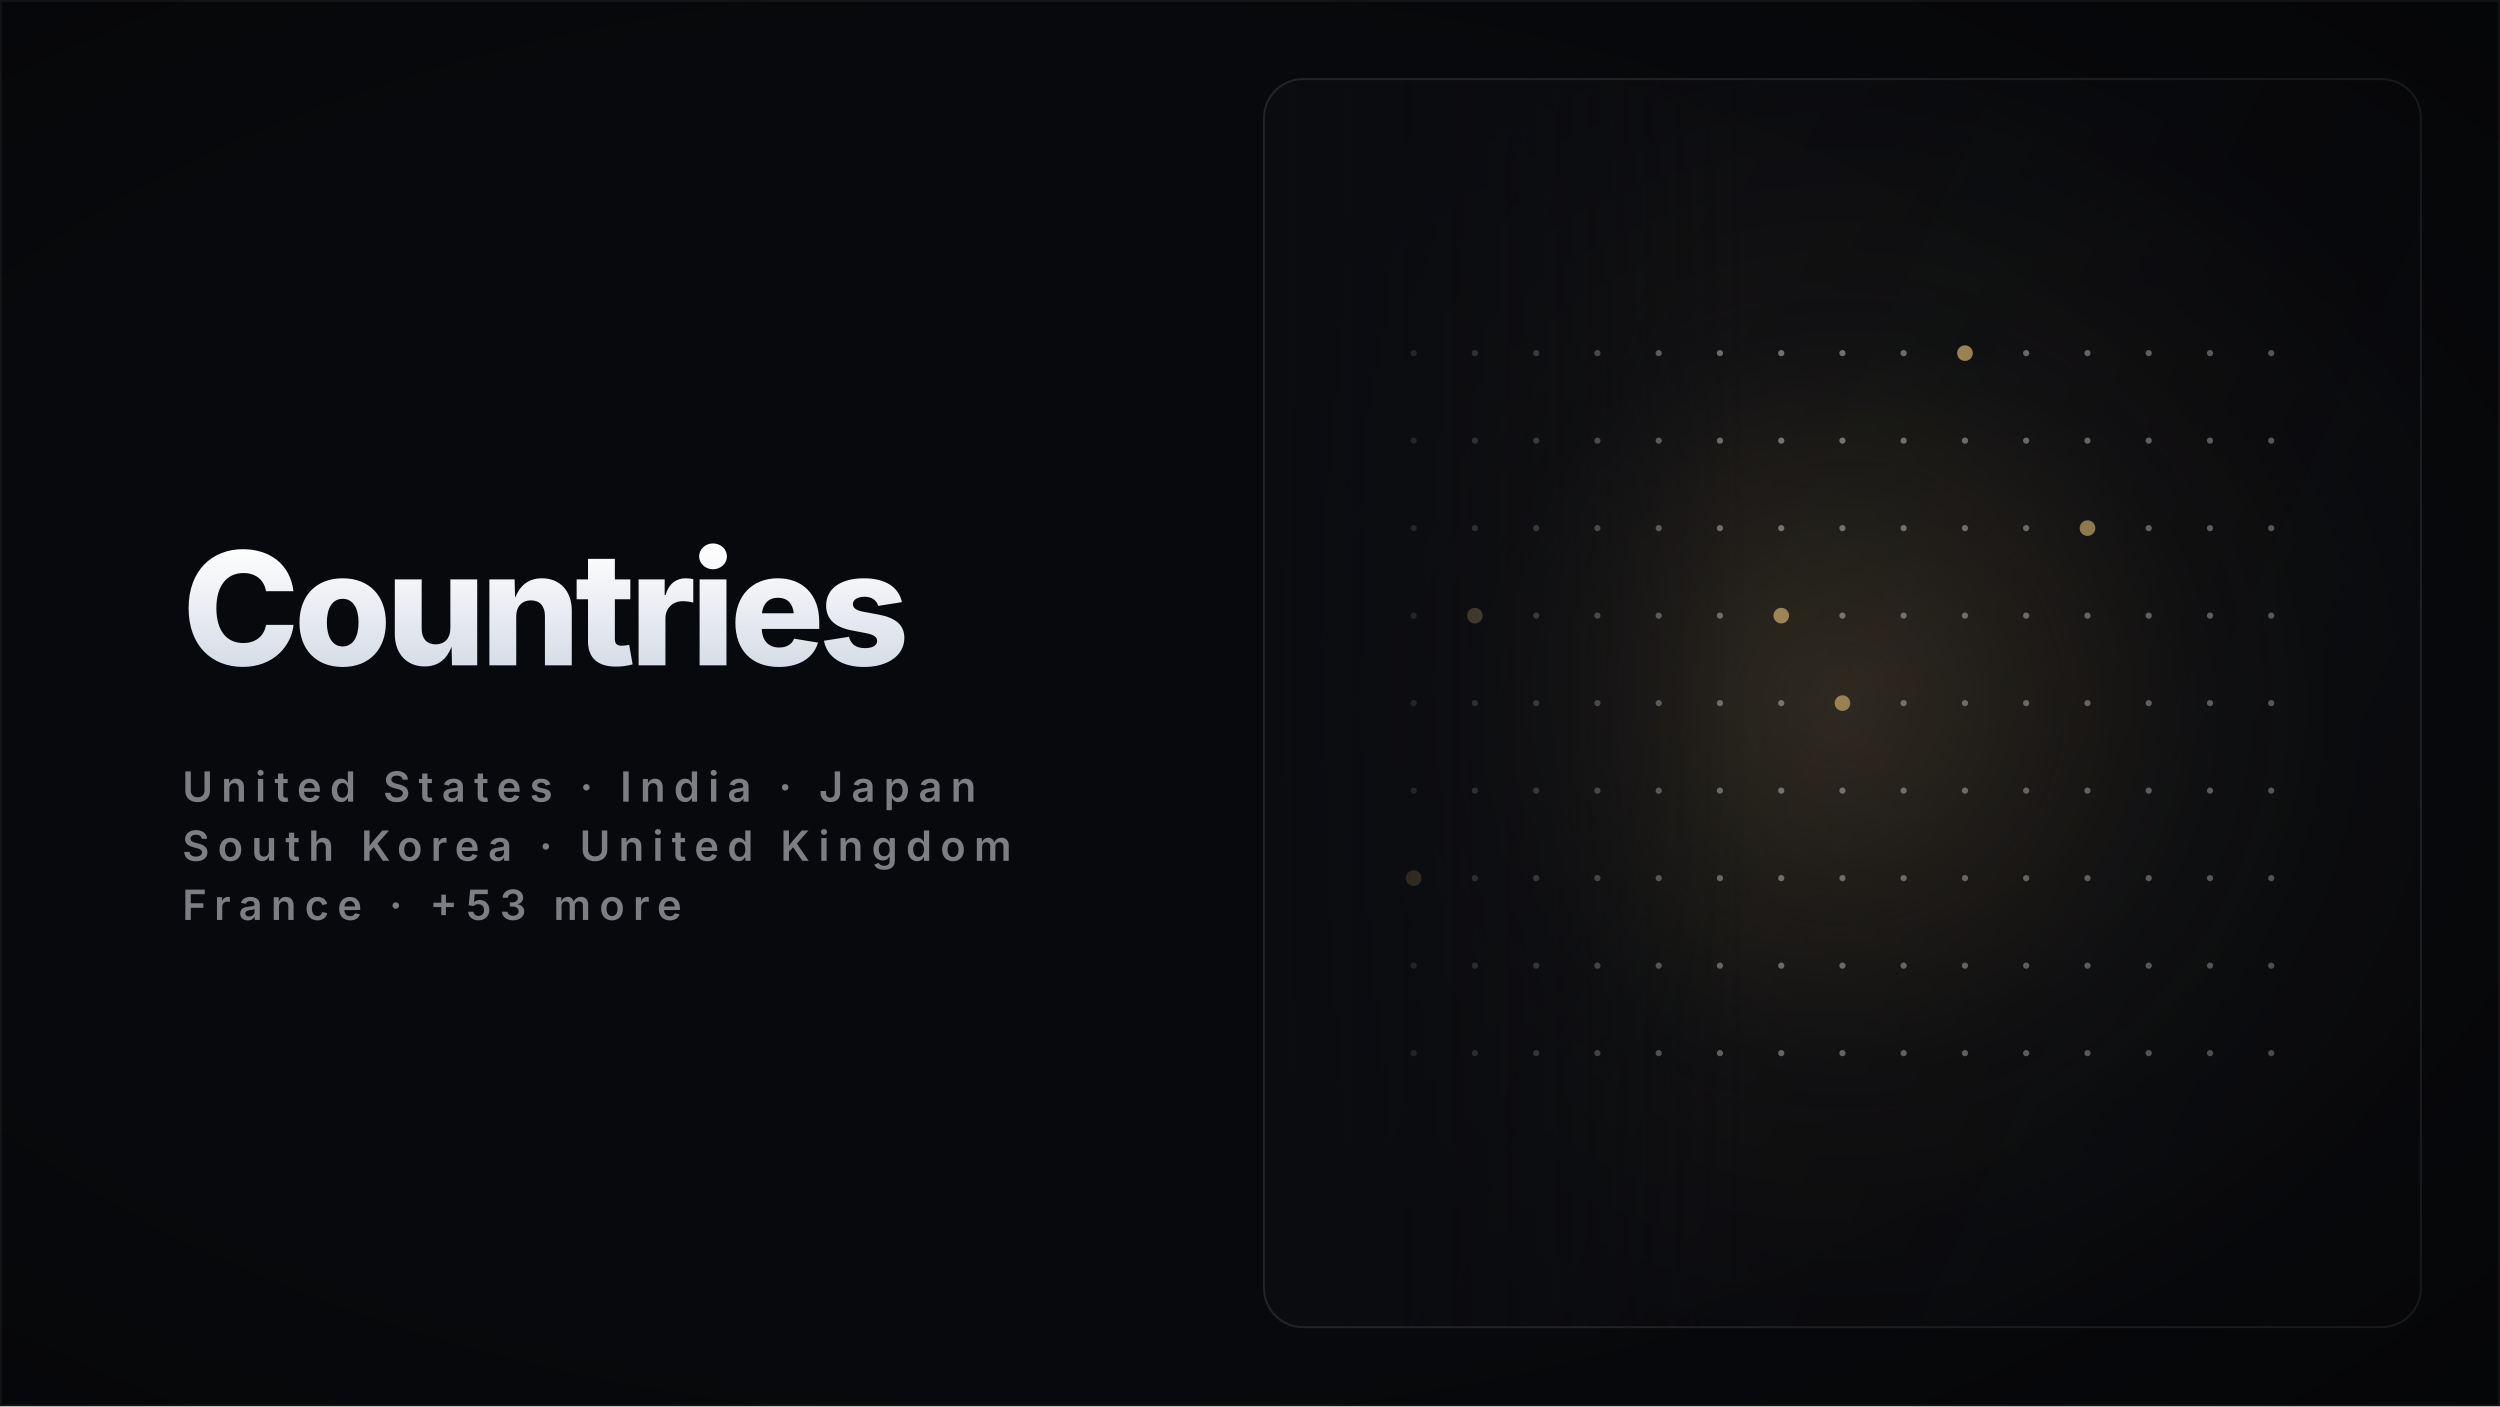
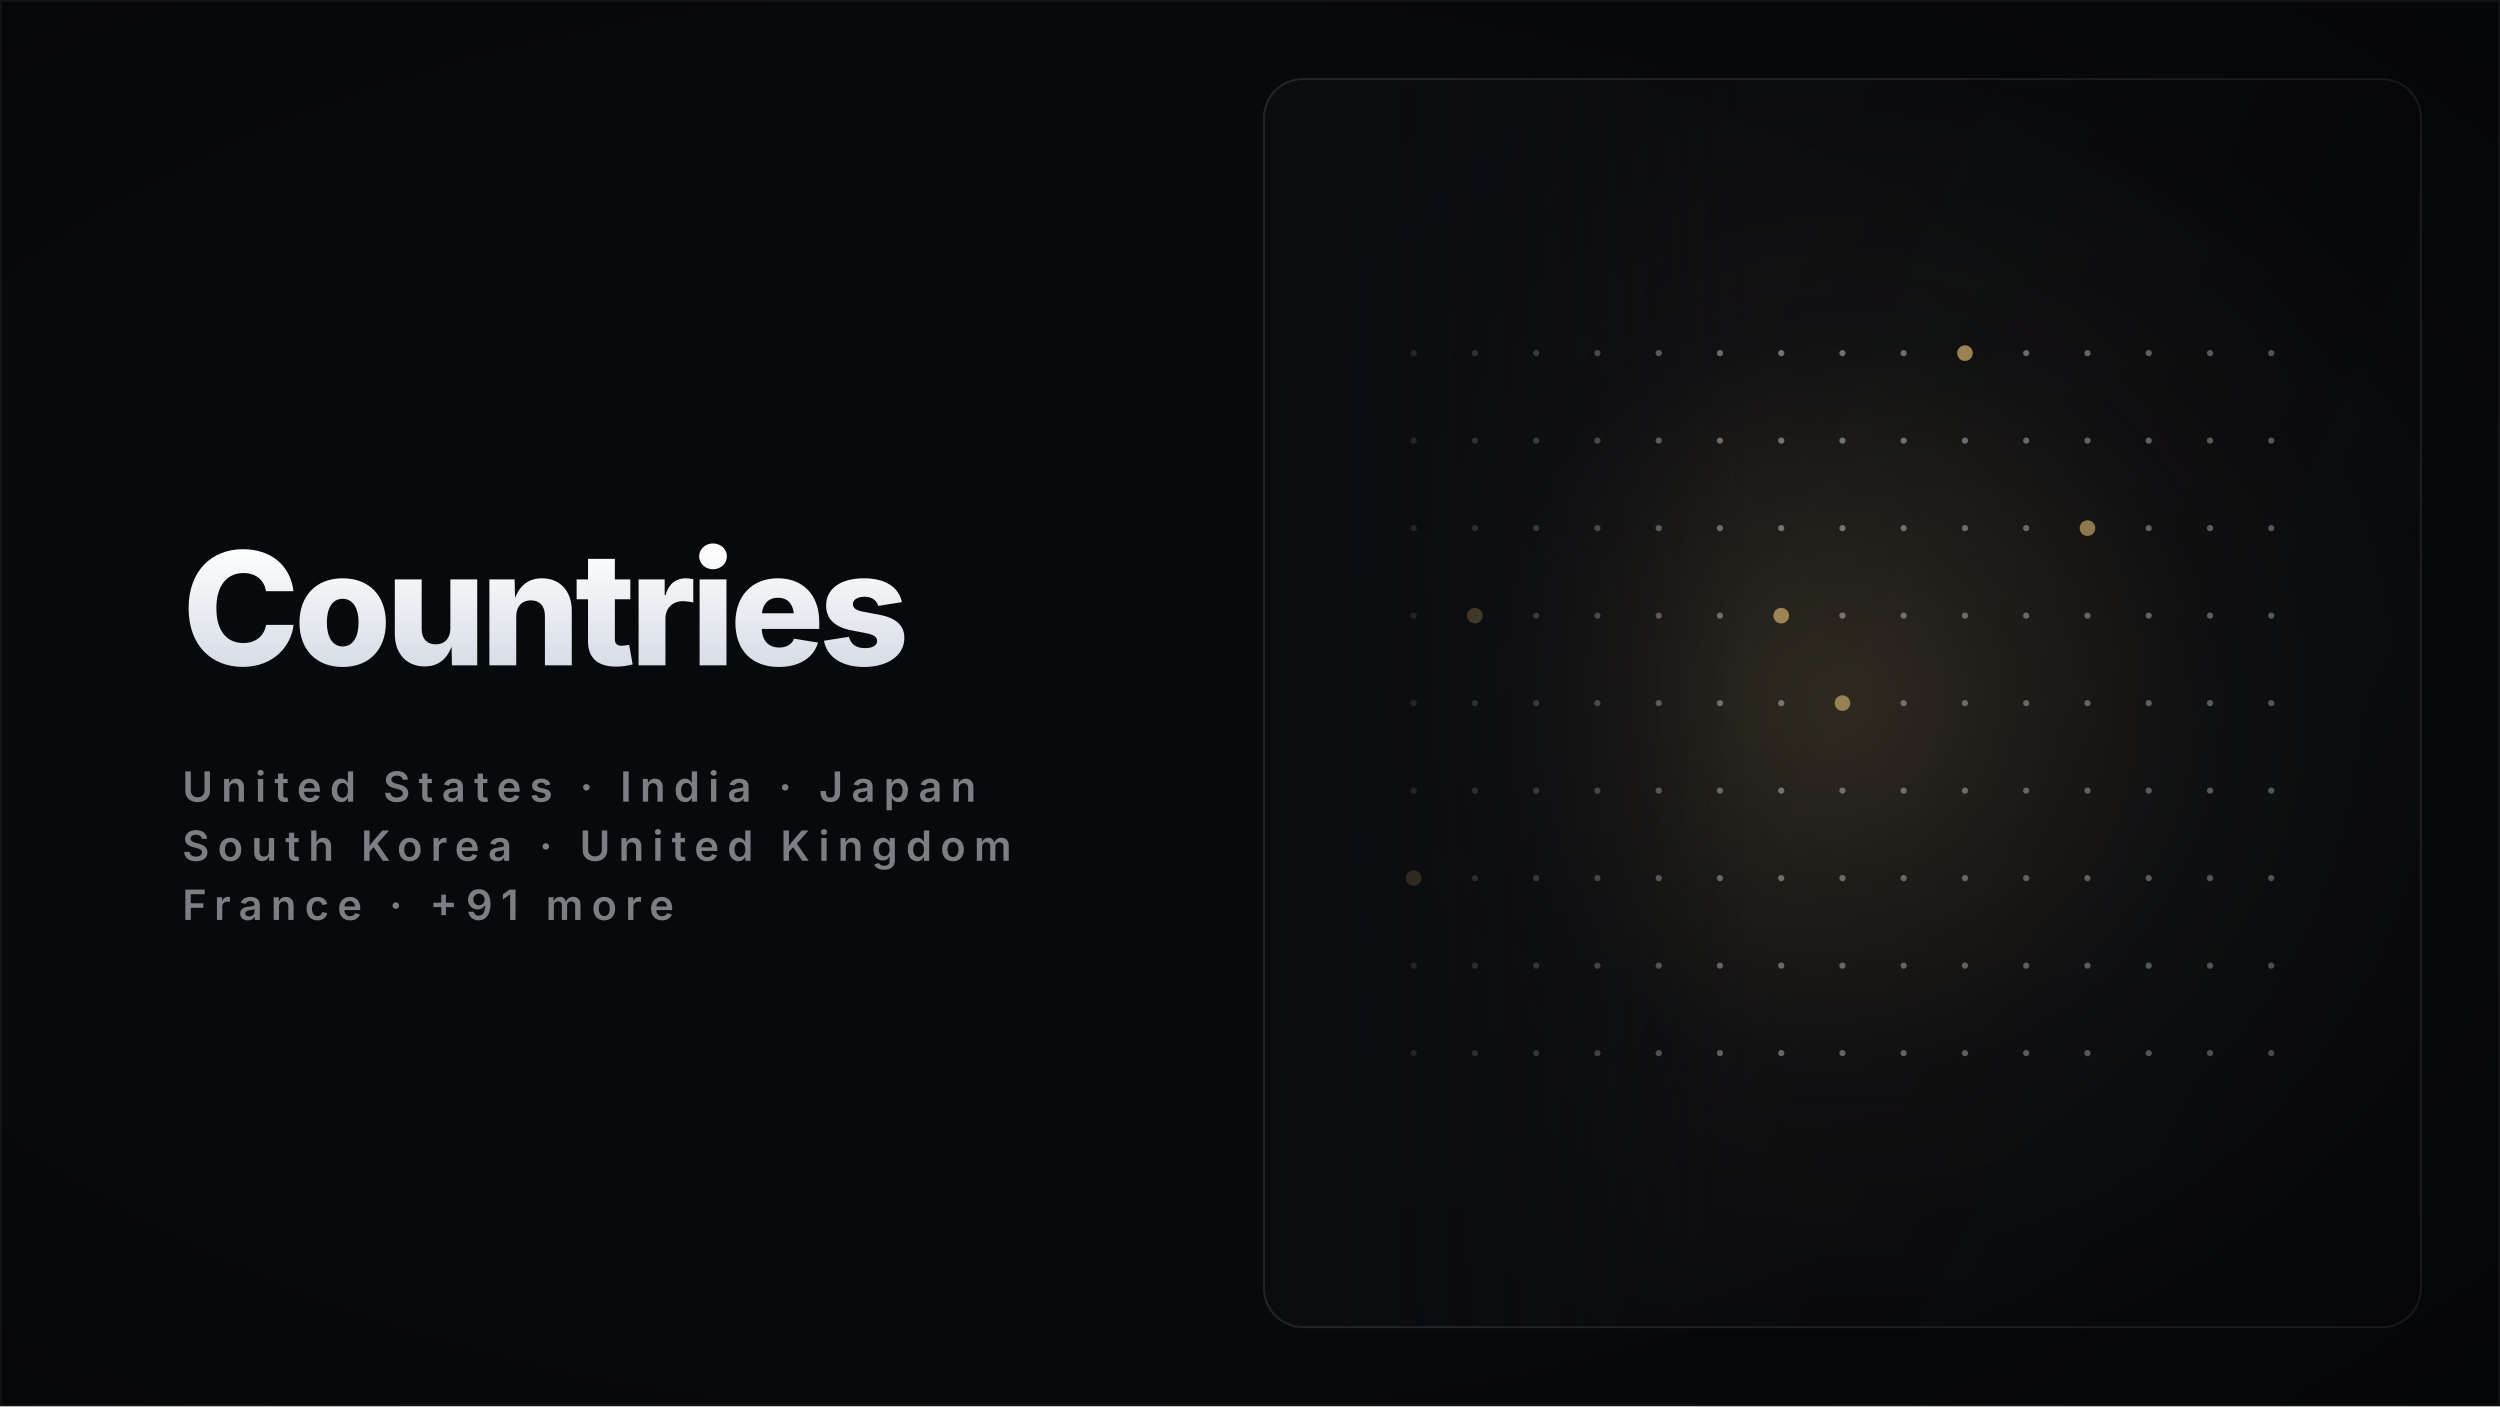
<svg xmlns="http://www.w3.org/2000/svg" width="1920" height="1080" viewBox="0 0 1920 1080" role="img" aria-label="Countries — shows collection cover" shape-rendering="geometricPrecision" text-rendering="geometricPrecision">
  <defs>
    <linearGradient id="titleFill" x1="0" y1="0" x2="0" y2="1">
      <stop offset="0" stop-color="#FFFFFF" />
      <stop offset="1" stop-color="#D7DCE6" />
    </linearGradient>
    <linearGradient id="feather" x1="0" y1="0" x2="1" y2="0">
      <stop offset="0" stop-color="#0B0C10" stop-opacity="1" />
      <stop offset="0.6" stop-color="#0B0C10" stop-opacity="0.55" />
      <stop offset="1" stop-color="#0B0C10" stop-opacity="0" />
    </linearGradient>
    <linearGradient id="panelShade" x1="0" y1="0" x2="1" y2="0.5">
      <stop offset="0" stop-color="rgba(6,7,10,0)" />
      <stop offset="1" stop-color="rgba(6,7,10,0.42)" />
    </linearGradient>
    <radialGradient id="vignette" cx="0.42" cy="0.5" r="0.85">
      <stop offset="0.55" stop-color="rgba(0,0,0,0)" />
      <stop offset="1" stop-color="rgba(0,0,0,0.45)" />
    </radialGradient>
    <clipPath id="cardClip">
      <rect x="970" y="60" width="890" height="960" rx="30" />
    </clipPath>
    <linearGradient id="ivoryS" x1="0" y1="0" x2="1" y2="1">
      <stop offset="0" stop-color="#FFFFFF" />
      <stop offset="1" stop-color="#9AA2B4" />
    </linearGradient>
    <radialGradient id="glow" cx="0.5" cy="0.5" r="0.5">
      <stop offset="0" stop-color="#C8A96A" stop-opacity="0.26" />
      <stop offset="0.55" stop-color="#C8A96A" stop-opacity="0.05" />
      <stop offset="1" stop-color="#C8A96A" stop-opacity="0" />
    </radialGradient>
    <linearGradient id="beamG" x1="0" y1="0" x2="0" y2="1">
      <stop offset="0" stop-color="#FFFFFF" stop-opacity="0.34" />
      <stop offset="1" stop-color="#FFFFFF" stop-opacity="0" />
    </linearGradient>
    <linearGradient id="barG" x1="0" y1="1" x2="0" y2="0">
      <stop offset="0" stop-color="#3A3F4D" />
      <stop offset="0.6" stop-color="#C9CEDB" />
      <stop offset="1" stop-color="#FFFFFF" />
    </linearGradient>
    <linearGradient id="colG" x1="0" y1="1" x2="0" y2="0">
      <stop offset="0" stop-color="#4A5060" stop-opacity="0.85" />
      <stop offset="1" stop-color="#E8ECF4" />
    </linearGradient>
    <radialGradient id="disc" cx="0.38" cy="0.34" r="0.75">
      <stop offset="0" stop-color="#FFFFFF" stop-opacity="0.9" />
      <stop offset="1" stop-color="#C8A96A" stop-opacity="0.12" />
    </radialGradient>
    <style>
      .glow { animation: glowPulse 11s ease-in-out infinite; }
      @keyframes glowPulse { 0%,100% { opacity: 0.68; } 50% { opacity: 1; } }
      @media (prefers-reduced-motion: reduce) { .glow { animation: none; } }
    </style>
  </defs>
  <rect x="0" y="0" width="1920" height="1080" fill="#08090C" />
  <rect x="970" y="60" width="890" height="960" rx="30" fill="#0B0C10" />
  <g clip-path="url(#cardClip)">
    <g transform="translate(2830 0) scale(-1 1)">
      <circle cx="1415" cy="540" r="528" fill="url(#glow)" class="glow" />
      <circle cx="1085.7" cy="271.2" r="2.4" fill="rgba(255,255,255,0.5)" />
      <circle cx="1132.7" cy="271.2" r="2.4" fill="rgba(255,255,255,0.5)" />
      <circle cx="1179.8" cy="271.2" r="2.4" fill="rgba(255,255,255,0.5)" />
      <circle cx="1226.8" cy="271.2" r="2.4" fill="rgba(255,255,255,0.5)" />
      <circle cx="1273.9" cy="271.2" r="2.4" fill="rgba(255,255,255,0.5)" />
      <circle cx="1320.9" cy="271.2" r="6" fill="#C8A96A" />
      <circle cx="1368" cy="271.2" r="2.4" fill="rgba(255,255,255,0.5)" />
      <circle cx="1415" cy="271.2" r="2.4" fill="rgba(255,255,255,0.5)" />
      <circle cx="1462" cy="271.2" r="2.4" fill="rgba(255,255,255,0.5)" />
      <circle cx="1509.1" cy="271.2" r="2.4" fill="rgba(255,255,255,0.5)" />
      <circle cx="1556.1" cy="271.2" r="2.4" fill="rgba(255,255,255,0.5)" />
      <circle cx="1603.2" cy="271.2" r="2.4" fill="rgba(255,255,255,0.5)" />
      <circle cx="1650.2" cy="271.2" r="2.4" fill="rgba(255,255,255,0.5)" />
      <circle cx="1697.3" cy="271.2" r="2.4" fill="rgba(255,255,255,0.5)" />
      <circle cx="1744.3" cy="271.2" r="2.4" fill="rgba(255,255,255,0.5)" />
      <circle cx="1085.7" cy="338.4" r="2.4" fill="rgba(255,255,255,0.5)" />
      <circle cx="1132.7" cy="338.4" r="2.4" fill="rgba(255,255,255,0.5)" />
      <circle cx="1179.8" cy="338.4" r="2.4" fill="rgba(255,255,255,0.5)" />
      <circle cx="1226.8" cy="338.4" r="2.4" fill="rgba(255,255,255,0.5)" />
      <circle cx="1273.9" cy="338.4" r="2.4" fill="rgba(255,255,255,0.5)" />
      <circle cx="1320.9" cy="338.4" r="2.4" fill="rgba(255,255,255,0.5)" />
      <circle cx="1368" cy="338.4" r="2.4" fill="rgba(255,255,255,0.5)" />
      <circle cx="1415" cy="338.4" r="2.4" fill="rgba(255,255,255,0.5)" />
      <circle cx="1462" cy="338.4" r="2.4" fill="rgba(255,255,255,0.5)" />
      <circle cx="1509.1" cy="338.4" r="2.4" fill="rgba(255,255,255,0.5)" />
      <circle cx="1556.1" cy="338.4" r="2.4" fill="rgba(255,255,255,0.5)" />
      <circle cx="1603.2" cy="338.4" r="2.4" fill="rgba(255,255,255,0.5)" />
      <circle cx="1650.2" cy="338.4" r="2.4" fill="rgba(255,255,255,0.5)" />
      <circle cx="1697.3" cy="338.4" r="2.4" fill="rgba(255,255,255,0.5)" />
      <circle cx="1744.3" cy="338.4" r="2.4" fill="rgba(255,255,255,0.5)" />
      <circle cx="1085.7" cy="405.6" r="2.4" fill="rgba(255,255,255,0.5)" />
      <circle cx="1132.7" cy="405.6" r="2.4" fill="rgba(255,255,255,0.5)" />
      <circle cx="1179.8" cy="405.6" r="2.4" fill="rgba(255,255,255,0.5)" />
      <circle cx="1226.8" cy="405.6" r="6" fill="#C8A96A" />
      <circle cx="1273.9" cy="405.6" r="2.4" fill="rgba(255,255,255,0.5)" />
      <circle cx="1320.9" cy="405.6" r="2.4" fill="rgba(255,255,255,0.5)" />
      <circle cx="1368" cy="405.6" r="2.4" fill="rgba(255,255,255,0.5)" />
      <circle cx="1415" cy="405.6" r="2.4" fill="rgba(255,255,255,0.5)" />
      <circle cx="1462" cy="405.6" r="2.4" fill="rgba(255,255,255,0.5)" />
      <circle cx="1509.1" cy="405.6" r="2.4" fill="rgba(255,255,255,0.5)" />
      <circle cx="1556.1" cy="405.6" r="2.4" fill="rgba(255,255,255,0.5)" />
      <circle cx="1603.2" cy="405.6" r="2.4" fill="rgba(255,255,255,0.5)" />
      <circle cx="1650.2" cy="405.6" r="2.4" fill="rgba(255,255,255,0.5)" />
      <circle cx="1697.3" cy="405.6" r="2.4" fill="rgba(255,255,255,0.5)" />
      <circle cx="1744.3" cy="405.6" r="2.4" fill="rgba(255,255,255,0.5)" />
      <circle cx="1085.7" cy="472.8" r="2.4" fill="rgba(255,255,255,0.5)" />
      <circle cx="1132.7" cy="472.8" r="2.4" fill="rgba(255,255,255,0.5)" />
      <circle cx="1179.8" cy="472.8" r="2.4" fill="rgba(255,255,255,0.5)" />
      <circle cx="1226.8" cy="472.8" r="2.4" fill="rgba(255,255,255,0.5)" />
      <circle cx="1273.9" cy="472.8" r="2.4" fill="rgba(255,255,255,0.5)" />
      <circle cx="1320.9" cy="472.8" r="2.4" fill="rgba(255,255,255,0.5)" />
      <circle cx="1368" cy="472.8" r="2.4" fill="rgba(255,255,255,0.5)" />
      <circle cx="1415" cy="472.8" r="2.4" fill="rgba(255,255,255,0.5)" />
      <circle cx="1462" cy="472.8" r="6" fill="#C8A96A" />
      <circle cx="1509.1" cy="472.8" r="2.4" fill="rgba(255,255,255,0.5)" />
      <circle cx="1556.1" cy="472.8" r="2.4" fill="rgba(255,255,255,0.5)" />
      <circle cx="1603.2" cy="472.8" r="2.4" fill="rgba(255,255,255,0.5)" />
      <circle cx="1650.2" cy="472.8" r="2.4" fill="rgba(255,255,255,0.5)" />
      <circle cx="1697.3" cy="472.8" r="6" fill="#C8A96A" />
      <circle cx="1744.3" cy="472.8" r="2.4" fill="rgba(255,255,255,0.5)" />
      <circle cx="1085.7" cy="540" r="2.4" fill="rgba(255,255,255,0.5)" />
      <circle cx="1132.7" cy="540" r="2.4" fill="rgba(255,255,255,0.5)" />
      <circle cx="1179.8" cy="540" r="2.4" fill="rgba(255,255,255,0.5)" />
      <circle cx="1226.8" cy="540" r="2.4" fill="rgba(255,255,255,0.5)" />
      <circle cx="1273.9" cy="540" r="2.4" fill="rgba(255,255,255,0.5)" />
      <circle cx="1320.9" cy="540" r="2.4" fill="rgba(255,255,255,0.5)" />
      <circle cx="1368" cy="540" r="2.4" fill="rgba(255,255,255,0.5)" />
      <circle cx="1415" cy="540" r="6" fill="#C8A96A" />
      <circle cx="1462" cy="540" r="2.4" fill="rgba(255,255,255,0.5)" />
      <circle cx="1509.1" cy="540" r="2.4" fill="rgba(255,255,255,0.5)" />
      <circle cx="1556.1" cy="540" r="2.4" fill="rgba(255,255,255,0.5)" />
      <circle cx="1603.2" cy="540" r="2.4" fill="rgba(255,255,255,0.5)" />
      <circle cx="1650.2" cy="540" r="2.4" fill="rgba(255,255,255,0.5)" />
      <circle cx="1697.3" cy="540" r="2.4" fill="rgba(255,255,255,0.5)" />
      <circle cx="1744.3" cy="540" r="2.4" fill="rgba(255,255,255,0.5)" />
      <circle cx="1085.7" cy="607.2" r="2.4" fill="rgba(255,255,255,0.5)" />
      <circle cx="1132.7" cy="607.2" r="2.4" fill="rgba(255,255,255,0.5)" />
      <circle cx="1179.8" cy="607.2" r="2.4" fill="rgba(255,255,255,0.5)" />
      <circle cx="1226.8" cy="607.2" r="2.4" fill="rgba(255,255,255,0.5)" />
      <circle cx="1273.9" cy="607.2" r="2.4" fill="rgba(255,255,255,0.5)" />
      <circle cx="1320.9" cy="607.2" r="2.4" fill="rgba(255,255,255,0.5)" />
      <circle cx="1368" cy="607.2" r="2.4" fill="rgba(255,255,255,0.5)" />
      <circle cx="1415" cy="607.2" r="2.4" fill="rgba(255,255,255,0.5)" />
      <circle cx="1462" cy="607.2" r="2.4" fill="rgba(255,255,255,0.5)" />
      <circle cx="1509.1" cy="607.2" r="2.4" fill="rgba(255,255,255,0.5)" />
      <circle cx="1556.1" cy="607.2" r="2.4" fill="rgba(255,255,255,0.5)" />
      <circle cx="1603.2" cy="607.2" r="2.4" fill="rgba(255,255,255,0.5)" />
      <circle cx="1650.2" cy="607.2" r="2.4" fill="rgba(255,255,255,0.5)" />
      <circle cx="1697.3" cy="607.2" r="2.4" fill="rgba(255,255,255,0.5)" />
      <circle cx="1744.3" cy="607.2" r="2.4" fill="rgba(255,255,255,0.5)" />
      <circle cx="1085.7" cy="674.4" r="2.4" fill="rgba(255,255,255,0.5)" />
      <circle cx="1132.7" cy="674.4" r="2.4" fill="rgba(255,255,255,0.5)" />
      <circle cx="1179.8" cy="674.4" r="2.4" fill="rgba(255,255,255,0.5)" />
      <circle cx="1226.8" cy="674.4" r="2.4" fill="rgba(255,255,255,0.5)" />
      <circle cx="1273.9" cy="674.4" r="2.4" fill="rgba(255,255,255,0.5)" />
      <circle cx="1320.9" cy="674.4" r="2.4" fill="rgba(255,255,255,0.5)" />
      <circle cx="1368" cy="674.4" r="2.4" fill="rgba(255,255,255,0.5)" />
      <circle cx="1415" cy="674.4" r="2.4" fill="rgba(255,255,255,0.5)" />
      <circle cx="1462" cy="674.4" r="2.4" fill="rgba(255,255,255,0.5)" />
      <circle cx="1509.1" cy="674.4" r="2.4" fill="rgba(255,255,255,0.5)" />
      <circle cx="1556.1" cy="674.4" r="2.4" fill="rgba(255,255,255,0.5)" />
      <circle cx="1603.2" cy="674.4" r="2.4" fill="rgba(255,255,255,0.5)" />
      <circle cx="1650.2" cy="674.4" r="2.4" fill="rgba(255,255,255,0.5)" />
      <circle cx="1697.3" cy="674.4" r="2.4" fill="rgba(255,255,255,0.5)" />
      <circle cx="1744.3" cy="674.4" r="6" fill="#C8A96A" />
      <circle cx="1085.7" cy="741.6" r="2.4" fill="rgba(255,255,255,0.5)" />
      <circle cx="1132.7" cy="741.6" r="2.4" fill="rgba(255,255,255,0.5)" />
      <circle cx="1179.8" cy="741.6" r="2.4" fill="rgba(255,255,255,0.5)" />
      <circle cx="1226.8" cy="741.6" r="2.4" fill="rgba(255,255,255,0.5)" />
      <circle cx="1273.9" cy="741.6" r="2.4" fill="rgba(255,255,255,0.5)" />
      <circle cx="1320.9" cy="741.6" r="2.4" fill="rgba(255,255,255,0.5)" />
      <circle cx="1368" cy="741.6" r="2.4" fill="rgba(255,255,255,0.5)" />
      <circle cx="1415" cy="741.6" r="2.4" fill="rgba(255,255,255,0.5)" />
      <circle cx="1462" cy="741.6" r="2.4" fill="rgba(255,255,255,0.5)" />
      <circle cx="1509.1" cy="741.6" r="2.4" fill="rgba(255,255,255,0.5)" />
      <circle cx="1556.1" cy="741.6" r="2.4" fill="rgba(255,255,255,0.5)" />
      <circle cx="1603.2" cy="741.6" r="2.4" fill="rgba(255,255,255,0.5)" />
      <circle cx="1650.2" cy="741.6" r="2.4" fill="rgba(255,255,255,0.5)" />
      <circle cx="1697.3" cy="741.6" r="2.4" fill="rgba(255,255,255,0.5)" />
      <circle cx="1744.3" cy="741.6" r="2.4" fill="rgba(255,255,255,0.5)" />
      <circle cx="1085.7" cy="808.8" r="2.4" fill="rgba(255,255,255,0.5)" />
      <circle cx="1132.7" cy="808.8" r="2.4" fill="rgba(255,255,255,0.5)" />
      <circle cx="1179.8" cy="808.8" r="2.4" fill="rgba(255,255,255,0.5)" />
      <circle cx="1226.8" cy="808.8" r="2.4" fill="rgba(255,255,255,0.5)" />
      <circle cx="1273.9" cy="808.8" r="2.4" fill="rgba(255,255,255,0.5)" />
      <circle cx="1320.9" cy="808.8" r="2.4" fill="rgba(255,255,255,0.5)" />
      <circle cx="1368" cy="808.8" r="2.4" fill="rgba(255,255,255,0.5)" />
      <circle cx="1415" cy="808.8" r="2.4" fill="rgba(255,255,255,0.5)" />
      <circle cx="1462" cy="808.8" r="2.4" fill="rgba(255,255,255,0.5)" />
      <circle cx="1509.1" cy="808.8" r="2.4" fill="rgba(255,255,255,0.5)" />
      <circle cx="1556.1" cy="808.8" r="2.4" fill="rgba(255,255,255,0.5)" />
      <circle cx="1603.2" cy="808.8" r="2.4" fill="rgba(255,255,255,0.5)" />
      <circle cx="1650.2" cy="808.8" r="2.4" fill="rgba(255,255,255,0.5)" />
      <circle cx="1697.3" cy="808.8" r="2.4" fill="rgba(255,255,255,0.5)" />
      <circle cx="1744.3" cy="808.8" r="2.4" fill="rgba(255,255,255,0.5)" />
    </g>
    <rect x="970" y="60" width="890" height="960" fill="url(#panelShade)" />
    <rect x="970" y="60" width="373.8" height="960" fill="url(#feather)" />
  </g>
  <rect x="970.75" y="60.75" width="888.5" height="958.5" rx="30" fill="none" stroke="rgba(255,255,255,0.10)" stroke-width="1.5" />
  <rect x="0" y="0" width="1920" height="1080" fill="url(#vignette)" />
  <g>
    <text x="140" y="511" font-family="Inter" font-size="121" font-weight="800" letter-spacing="-4.24" fill="url(#titleFill)">Countries</text>
    <text x="140" y="615.7" font-family="Inter" font-size="32" font-weight="600" letter-spacing="6.40" fill="rgba(231,235,243,0.52)">United States  ·  India  ·  Japan</text>
    <text x="140" y="661.1" font-family="Inter" font-size="32" font-weight="600" letter-spacing="6.40" fill="rgba(231,235,243,0.52)">South Korea  ·  United Kingdom</text>
-     <text x="140" y="706.5" font-family="Inter" font-size="32" font-weight="600" letter-spacing="6.40" fill="rgba(231,235,243,0.52)">France  ·  +53 more</text>
+     <text x="140" y="706.5" font-family="Inter" font-size="32" font-weight="600" letter-spacing="6.40" fill="rgba(231,235,243,0.52)">France  ·  +91 more</text>
  </g>
  <rect x="0.75" y="0.75" width="1918.5" height="1078.5" fill="none" stroke="rgba(255,255,255,0.05)" stroke-width="1.5" />
</svg>
